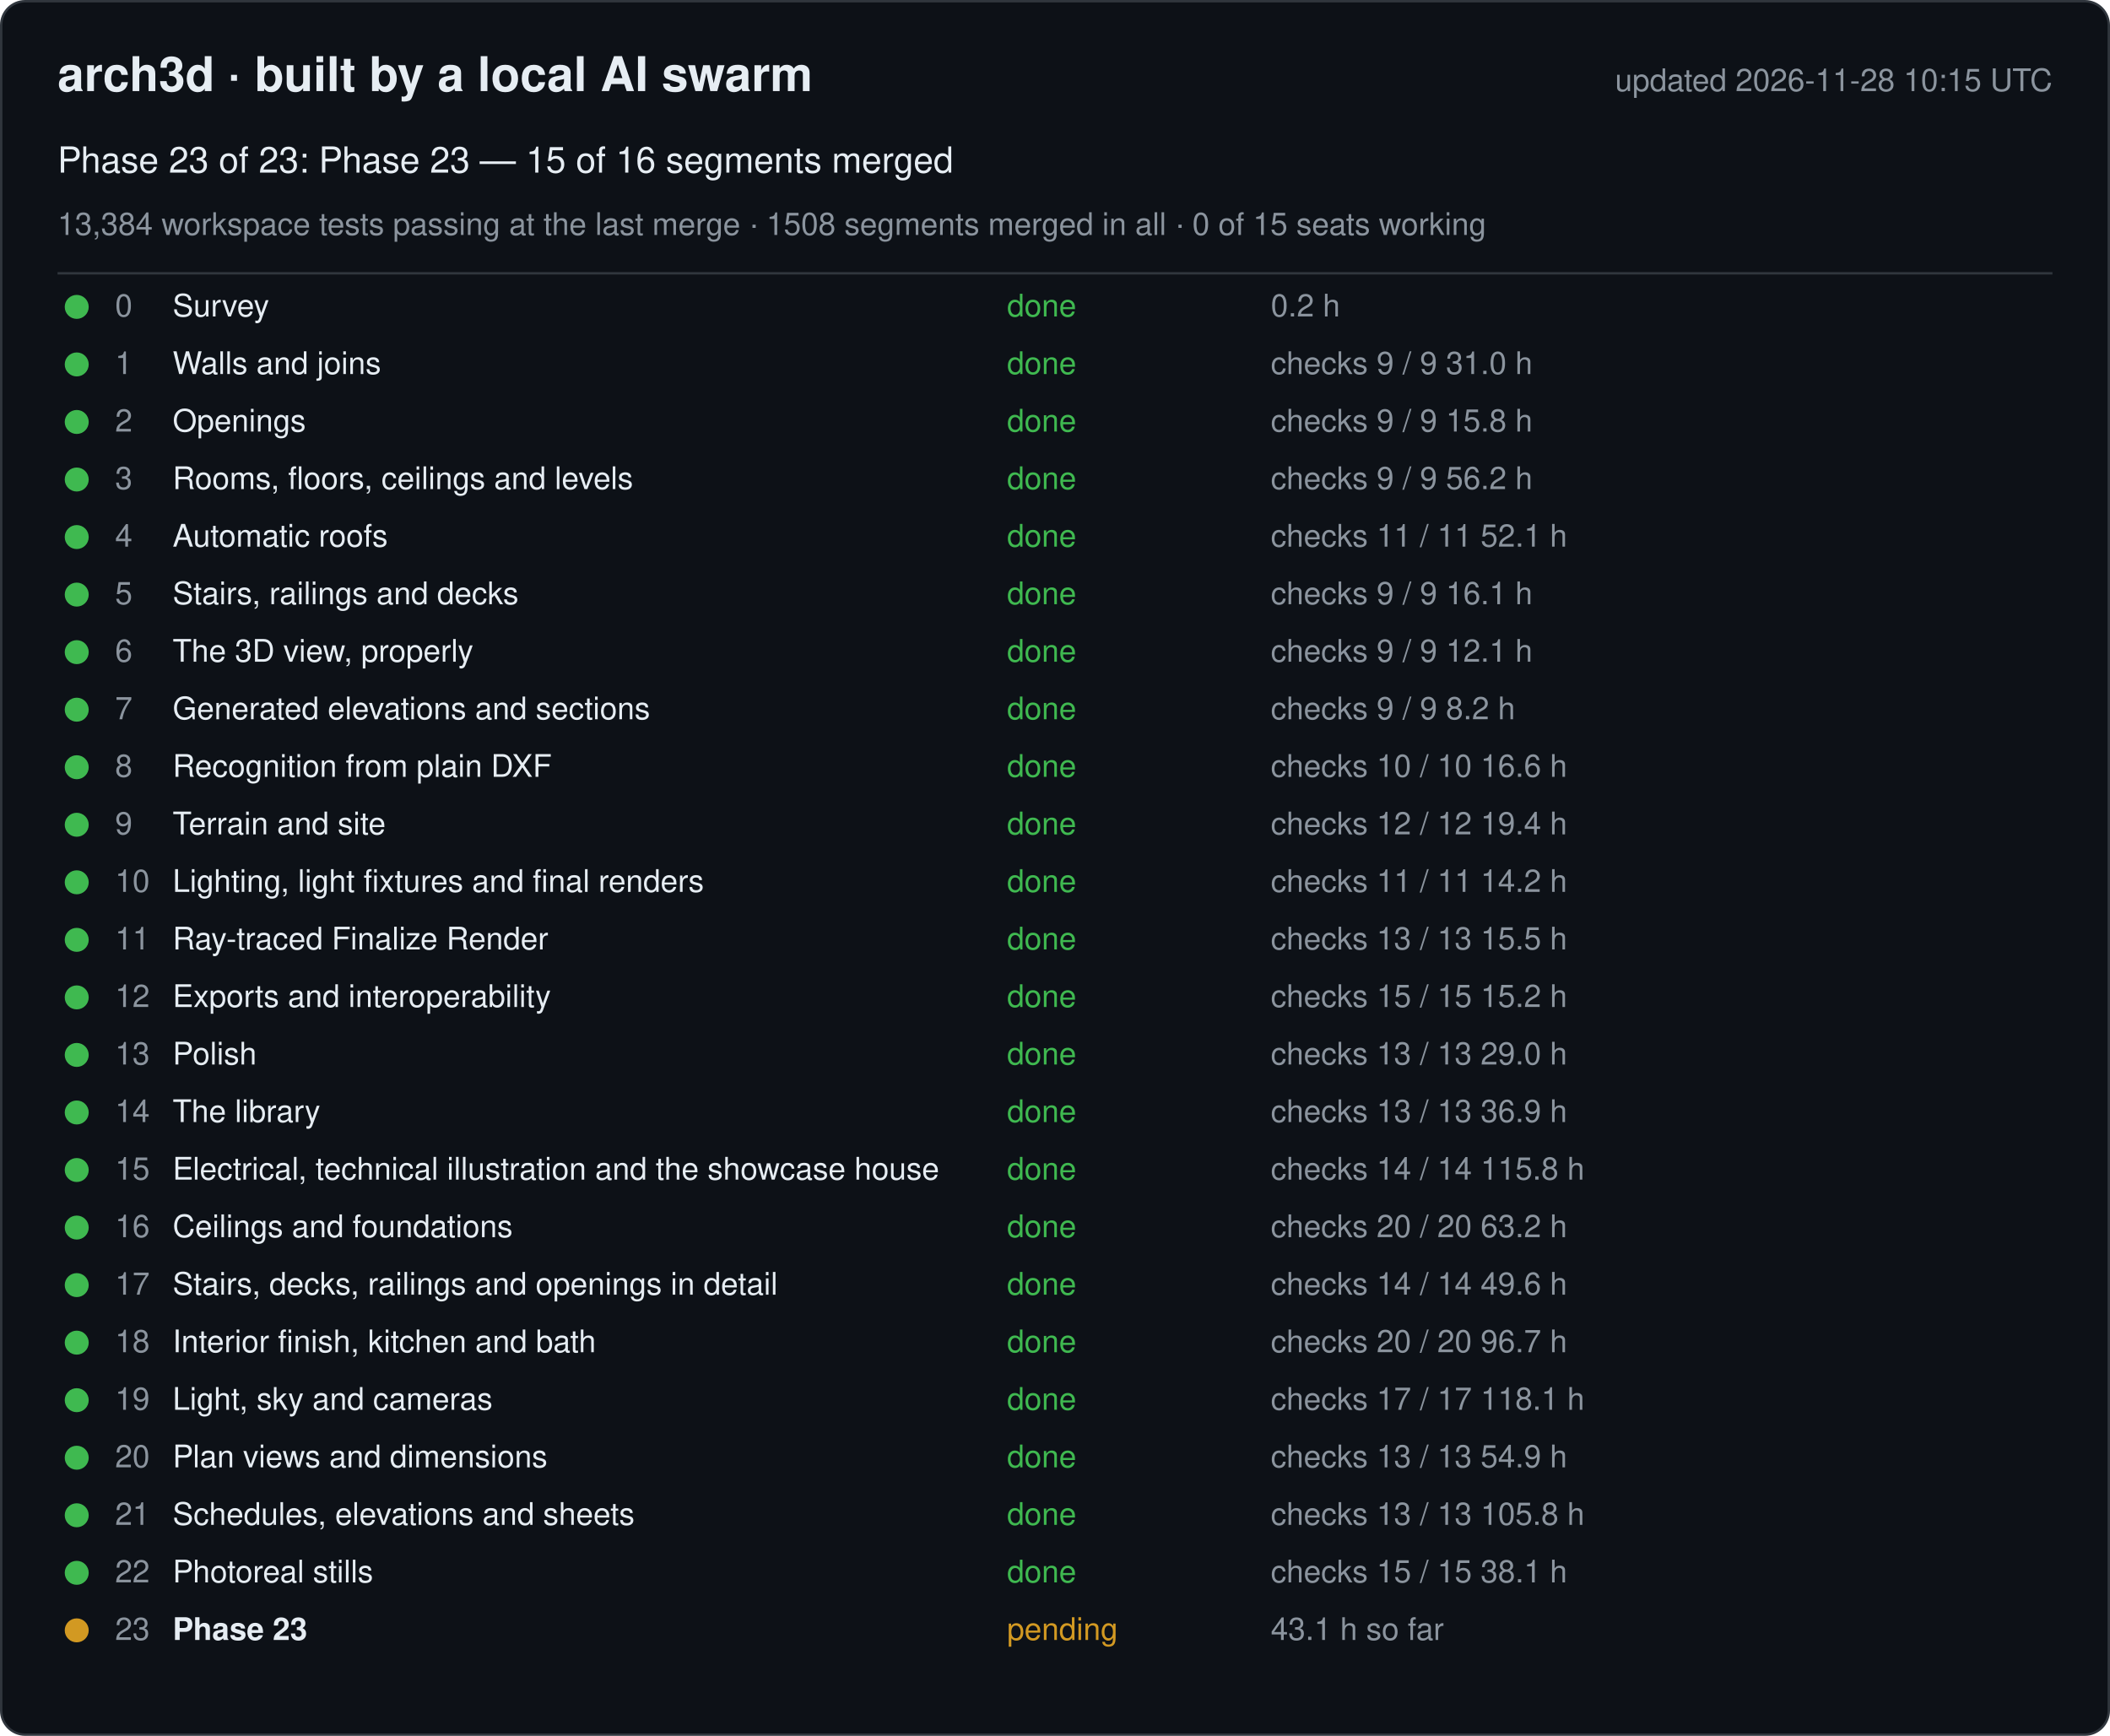
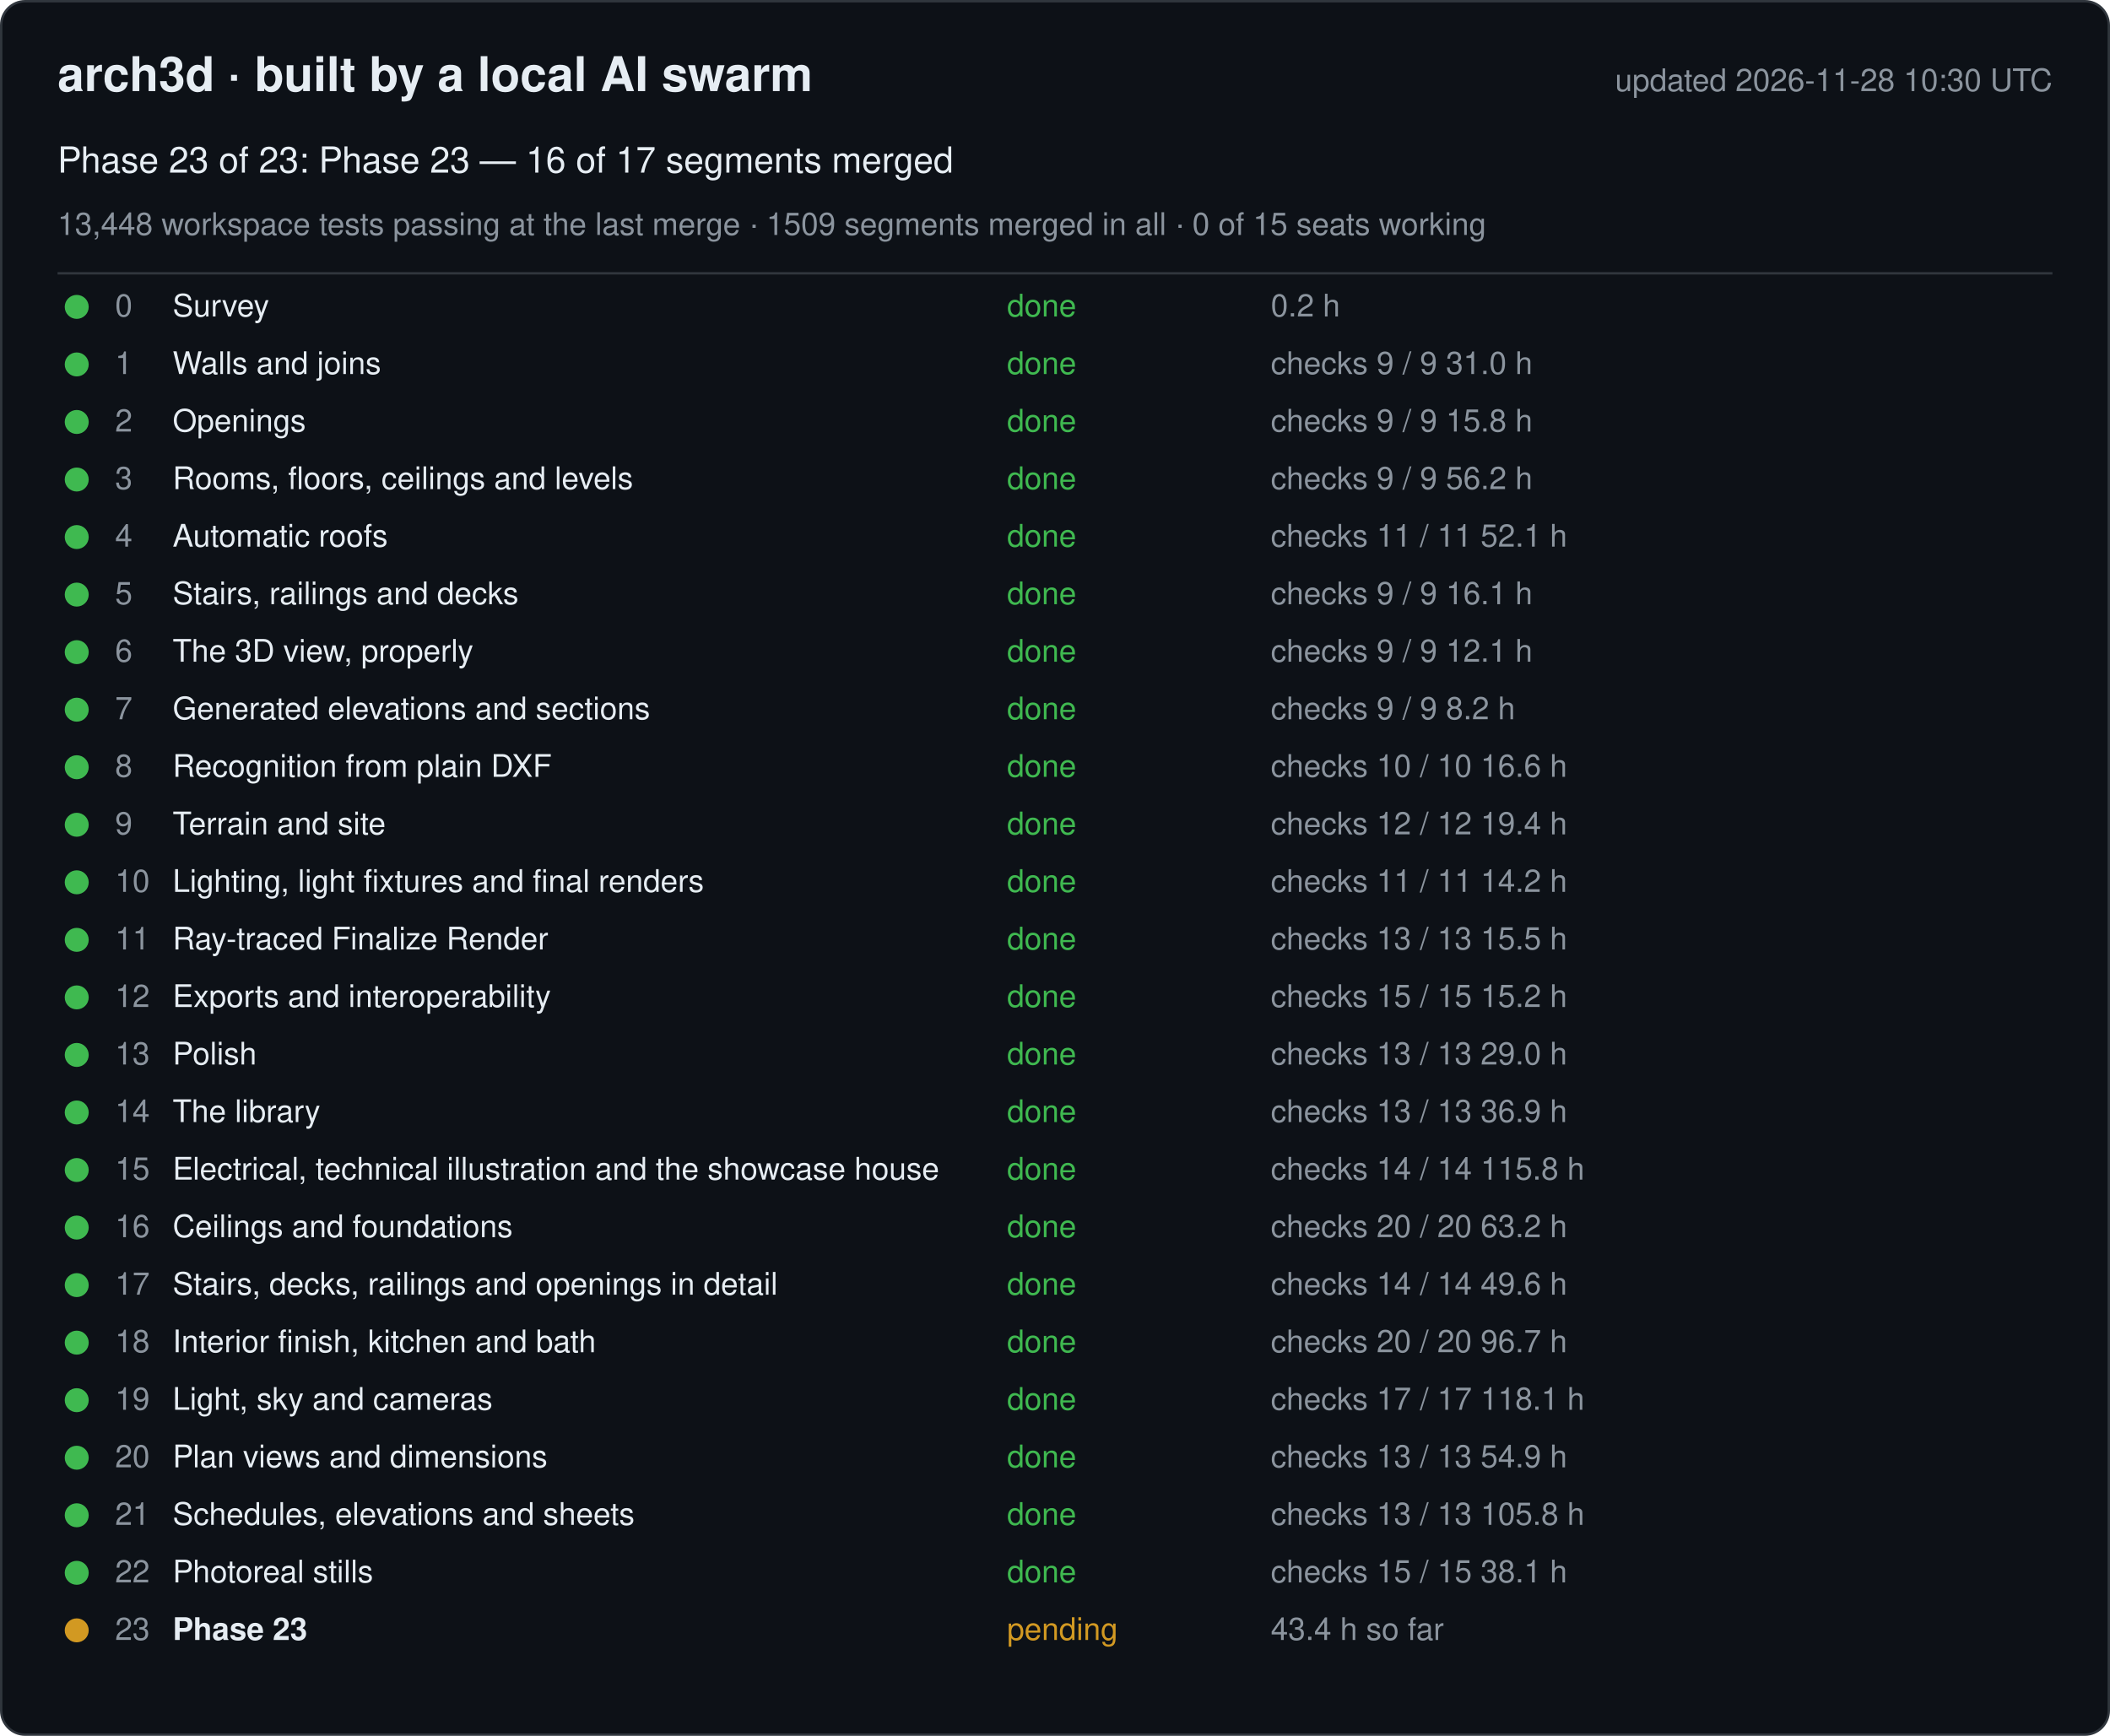
<svg xmlns="http://www.w3.org/2000/svg" width="880" height="724" viewBox="0 0 880 724" font-family="-apple-system, Segoe UI, Helvetica, Arial, sans-serif">
  <rect x="0.5" y="0.5" width="879" height="723" rx="10" fill="#0d1117" stroke="#30363d" />
  <text x="24" y="38" font-size="20" font-weight="600" fill="#e6edf3">arch3d · built by a local AI swarm</text>
-   <text x="856" y="38" font-size="13" fill="#8b949e" text-anchor="end">updated 2026-11-28 10:15 UTC</text>
-   <text x="24" y="72" font-size="15" fill="#e6edf3">Phase 23 of 23: Phase 23 — 15 of 16 segments merged</text>
-   <text x="24" y="98" font-size="13" fill="#8b949e">13,384 workspace tests passing at the last merge · 1508 segments merged in all · 0 of 15 seats working</text>
+   <text x="856" y="38" font-size="13" fill="#8b949e" text-anchor="end">updated 2026-11-28 10:30 UTC</text>
+   <text x="24" y="72" font-size="15" fill="#e6edf3">Phase 23 of 23: Phase 23 — 16 of 17 segments merged</text>
+   <text x="24" y="98" font-size="13" fill="#8b949e">13,448 workspace tests passing at the last merge · 1509 segments merged in all · 0 of 15 seats working</text>
  <line x1="24" y1="114" x2="856" y2="114" stroke="#30363d" />
  <g data-phase="0">
    <circle cx="32" cy="128" r="5" fill="#3fb950" />
    <text x="48" y="132" font-size="13" fill="#8b949e">0</text>
    <text x="72" y="132" font-size="13" fill="#e6edf3">Survey</text>
    <text x="420" y="132" font-size="13" fill="#3fb950">done</text>
    <text x="530" y="132" font-size="13" fill="#8b949e">0.2 h</text>
  </g>
  <g data-phase="1">
    <circle cx="32" cy="152" r="5" fill="#3fb950" />
    <text x="48" y="156" font-size="13" fill="#8b949e">1</text>
    <text x="72" y="156" font-size="13" fill="#e6edf3">Walls and joins</text>
    <text x="420" y="156" font-size="13" fill="#3fb950">done</text>
    <text x="530" y="156" font-size="13" fill="#8b949e">checks 9 / 9   31.0 h</text>
  </g>
  <g data-phase="2">
    <circle cx="32" cy="176" r="5" fill="#3fb950" />
    <text x="48" y="180" font-size="13" fill="#8b949e">2</text>
    <text x="72" y="180" font-size="13" fill="#e6edf3">Openings</text>
    <text x="420" y="180" font-size="13" fill="#3fb950">done</text>
    <text x="530" y="180" font-size="13" fill="#8b949e">checks 9 / 9   15.8 h</text>
  </g>
  <g data-phase="3">
    <circle cx="32" cy="200" r="5" fill="#3fb950" />
    <text x="48" y="204" font-size="13" fill="#8b949e">3</text>
    <text x="72" y="204" font-size="13" fill="#e6edf3">Rooms, floors, ceilings and levels</text>
    <text x="420" y="204" font-size="13" fill="#3fb950">done</text>
    <text x="530" y="204" font-size="13" fill="#8b949e">checks 9 / 9   56.2 h</text>
  </g>
  <g data-phase="4">
    <circle cx="32" cy="224" r="5" fill="#3fb950" />
    <text x="48" y="228" font-size="13" fill="#8b949e">4</text>
    <text x="72" y="228" font-size="13" fill="#e6edf3">Automatic roofs</text>
    <text x="420" y="228" font-size="13" fill="#3fb950">done</text>
    <text x="530" y="228" font-size="13" fill="#8b949e">checks 11 / 11   52.1 h</text>
  </g>
  <g data-phase="5">
    <circle cx="32" cy="248" r="5" fill="#3fb950" />
    <text x="48" y="252" font-size="13" fill="#8b949e">5</text>
    <text x="72" y="252" font-size="13" fill="#e6edf3">Stairs, railings and decks</text>
    <text x="420" y="252" font-size="13" fill="#3fb950">done</text>
    <text x="530" y="252" font-size="13" fill="#8b949e">checks 9 / 9   16.1 h</text>
  </g>
  <g data-phase="6">
    <circle cx="32" cy="272" r="5" fill="#3fb950" />
    <text x="48" y="276" font-size="13" fill="#8b949e">6</text>
    <text x="72" y="276" font-size="13" fill="#e6edf3">The 3D view, properly</text>
    <text x="420" y="276" font-size="13" fill="#3fb950">done</text>
    <text x="530" y="276" font-size="13" fill="#8b949e">checks 9 / 9   12.1 h</text>
  </g>
  <g data-phase="7">
    <circle cx="32" cy="296" r="5" fill="#3fb950" />
    <text x="48" y="300" font-size="13" fill="#8b949e">7</text>
    <text x="72" y="300" font-size="13" fill="#e6edf3">Generated elevations and sections</text>
    <text x="420" y="300" font-size="13" fill="#3fb950">done</text>
    <text x="530" y="300" font-size="13" fill="#8b949e">checks 9 / 9   8.2 h</text>
  </g>
  <g data-phase="8">
    <circle cx="32" cy="320" r="5" fill="#3fb950" />
    <text x="48" y="324" font-size="13" fill="#8b949e">8</text>
    <text x="72" y="324" font-size="13" fill="#e6edf3">Recognition from plain DXF</text>
    <text x="420" y="324" font-size="13" fill="#3fb950">done</text>
    <text x="530" y="324" font-size="13" fill="#8b949e">checks 10 / 10   16.6 h</text>
  </g>
  <g data-phase="9">
    <circle cx="32" cy="344" r="5" fill="#3fb950" />
    <text x="48" y="348" font-size="13" fill="#8b949e">9</text>
    <text x="72" y="348" font-size="13" fill="#e6edf3">Terrain and site</text>
    <text x="420" y="348" font-size="13" fill="#3fb950">done</text>
    <text x="530" y="348" font-size="13" fill="#8b949e">checks 12 / 12   19.4 h</text>
  </g>
  <g data-phase="10">
    <circle cx="32" cy="368" r="5" fill="#3fb950" />
    <text x="48" y="372" font-size="13" fill="#8b949e">10</text>
    <text x="72" y="372" font-size="13" fill="#e6edf3">Lighting, light fixtures and final renders</text>
    <text x="420" y="372" font-size="13" fill="#3fb950">done</text>
    <text x="530" y="372" font-size="13" fill="#8b949e">checks 11 / 11   14.2 h</text>
  </g>
  <g data-phase="11">
    <circle cx="32" cy="392" r="5" fill="#3fb950" />
    <text x="48" y="396" font-size="13" fill="#8b949e">11</text>
    <text x="72" y="396" font-size="13" fill="#e6edf3">Ray-traced Finalize Render</text>
    <text x="420" y="396" font-size="13" fill="#3fb950">done</text>
    <text x="530" y="396" font-size="13" fill="#8b949e">checks 13 / 13   15.5 h</text>
  </g>
  <g data-phase="12">
    <circle cx="32" cy="416" r="5" fill="#3fb950" />
    <text x="48" y="420" font-size="13" fill="#8b949e">12</text>
    <text x="72" y="420" font-size="13" fill="#e6edf3">Exports and interoperability</text>
    <text x="420" y="420" font-size="13" fill="#3fb950">done</text>
    <text x="530" y="420" font-size="13" fill="#8b949e">checks 15 / 15   15.2 h</text>
  </g>
  <g data-phase="13">
    <circle cx="32" cy="440" r="5" fill="#3fb950" />
    <text x="48" y="444" font-size="13" fill="#8b949e">13</text>
    <text x="72" y="444" font-size="13" fill="#e6edf3">Polish</text>
    <text x="420" y="444" font-size="13" fill="#3fb950">done</text>
    <text x="530" y="444" font-size="13" fill="#8b949e">checks 13 / 13   29.0 h</text>
  </g>
  <g data-phase="14">
    <circle cx="32" cy="464" r="5" fill="#3fb950" />
    <text x="48" y="468" font-size="13" fill="#8b949e">14</text>
    <text x="72" y="468" font-size="13" fill="#e6edf3">The library</text>
    <text x="420" y="468" font-size="13" fill="#3fb950">done</text>
    <text x="530" y="468" font-size="13" fill="#8b949e">checks 13 / 13   36.9 h</text>
  </g>
  <g data-phase="15">
    <circle cx="32" cy="488" r="5" fill="#3fb950" />
    <text x="48" y="492" font-size="13" fill="#8b949e">15</text>
    <text x="72" y="492" font-size="13" fill="#e6edf3">Electrical, technical illustration and the showcase house</text>
    <text x="420" y="492" font-size="13" fill="#3fb950">done</text>
    <text x="530" y="492" font-size="13" fill="#8b949e">checks 14 / 14   115.8 h</text>
  </g>
  <g data-phase="16">
    <circle cx="32" cy="512" r="5" fill="#3fb950" />
    <text x="48" y="516" font-size="13" fill="#8b949e">16</text>
    <text x="72" y="516" font-size="13" fill="#e6edf3">Ceilings and foundations</text>
    <text x="420" y="516" font-size="13" fill="#3fb950">done</text>
    <text x="530" y="516" font-size="13" fill="#8b949e">checks 20 / 20   63.2 h</text>
  </g>
  <g data-phase="17">
    <circle cx="32" cy="536" r="5" fill="#3fb950" />
    <text x="48" y="540" font-size="13" fill="#8b949e">17</text>
    <text x="72" y="540" font-size="13" fill="#e6edf3">Stairs, decks, railings and openings in detail</text>
    <text x="420" y="540" font-size="13" fill="#3fb950">done</text>
    <text x="530" y="540" font-size="13" fill="#8b949e">checks 14 / 14   49.6 h</text>
  </g>
  <g data-phase="18">
    <circle cx="32" cy="560" r="5" fill="#3fb950" />
    <text x="48" y="564" font-size="13" fill="#8b949e">18</text>
    <text x="72" y="564" font-size="13" fill="#e6edf3">Interior finish, kitchen and bath</text>
    <text x="420" y="564" font-size="13" fill="#3fb950">done</text>
    <text x="530" y="564" font-size="13" fill="#8b949e">checks 20 / 20   96.7 h</text>
  </g>
  <g data-phase="19">
    <circle cx="32" cy="584" r="5" fill="#3fb950" />
    <text x="48" y="588" font-size="13" fill="#8b949e">19</text>
    <text x="72" y="588" font-size="13" fill="#e6edf3">Light, sky and cameras</text>
    <text x="420" y="588" font-size="13" fill="#3fb950">done</text>
    <text x="530" y="588" font-size="13" fill="#8b949e">checks 17 / 17   118.1 h</text>
  </g>
  <g data-phase="20">
    <circle cx="32" cy="608" r="5" fill="#3fb950" />
    <text x="48" y="612" font-size="13" fill="#8b949e">20</text>
    <text x="72" y="612" font-size="13" fill="#e6edf3">Plan views and dimensions</text>
    <text x="420" y="612" font-size="13" fill="#3fb950">done</text>
    <text x="530" y="612" font-size="13" fill="#8b949e">checks 13 / 13   54.9 h</text>
  </g>
  <g data-phase="21">
    <circle cx="32" cy="632" r="5" fill="#3fb950" />
    <text x="48" y="636" font-size="13" fill="#8b949e">21</text>
    <text x="72" y="636" font-size="13" fill="#e6edf3">Schedules, elevations and sheets</text>
    <text x="420" y="636" font-size="13" fill="#3fb950">done</text>
    <text x="530" y="636" font-size="13" fill="#8b949e">checks 13 / 13   105.8 h</text>
  </g>
  <g data-phase="22">
    <circle cx="32" cy="656" r="5" fill="#3fb950" />
    <text x="48" y="660" font-size="13" fill="#8b949e">22</text>
    <text x="72" y="660" font-size="13" fill="#e6edf3">Photoreal stills</text>
    <text x="420" y="660" font-size="13" fill="#3fb950">done</text>
    <text x="530" y="660" font-size="13" fill="#8b949e">checks 15 / 15   38.1 h</text>
  </g>
  <g data-phase="23">
    <circle cx="32" cy="680" r="5" fill="#d29922" />
    <text x="48" y="684" font-size="13" fill="#8b949e">23</text>
    <text x="72" y="684" font-size="13" fill="#e6edf3" font-weight="600">Phase 23</text>
    <text x="420" y="684" font-size="13" fill="#d29922">pending</text>
-     <text x="530" y="684" font-size="13" fill="#8b949e">43.1 h so far</text>
+     <text x="530" y="684" font-size="13" fill="#8b949e">43.4 h so far</text>
  </g>
</svg>
